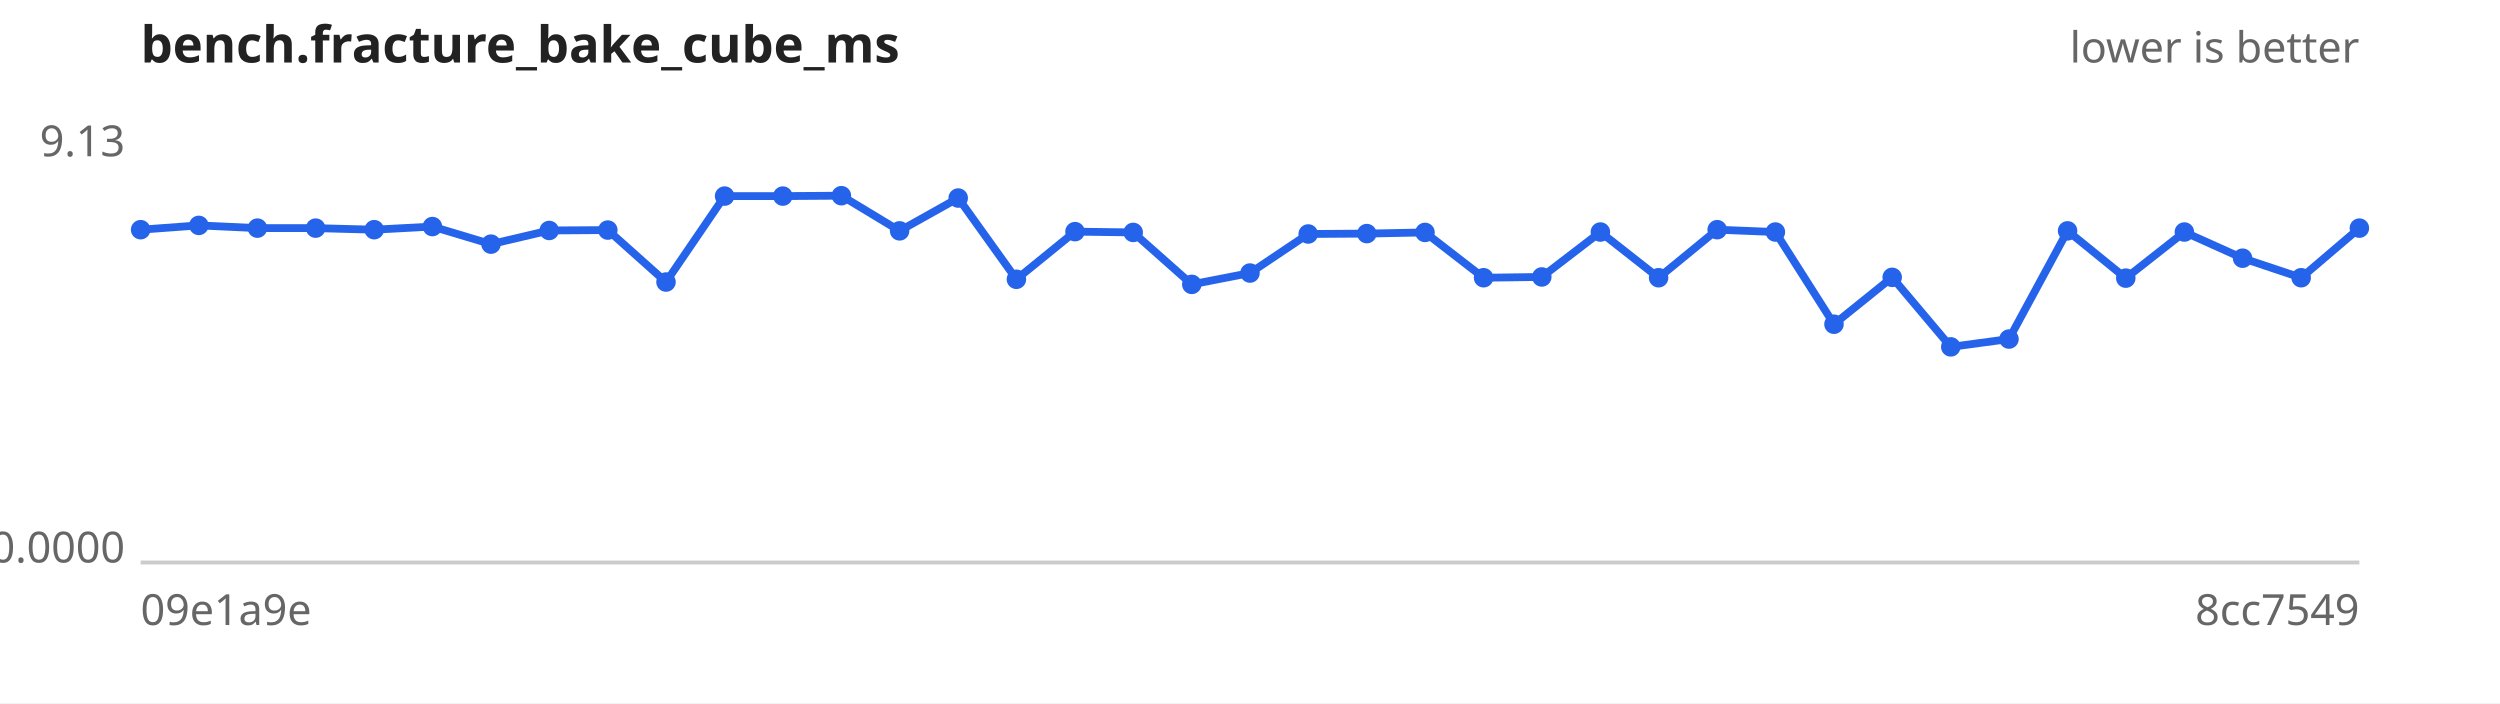
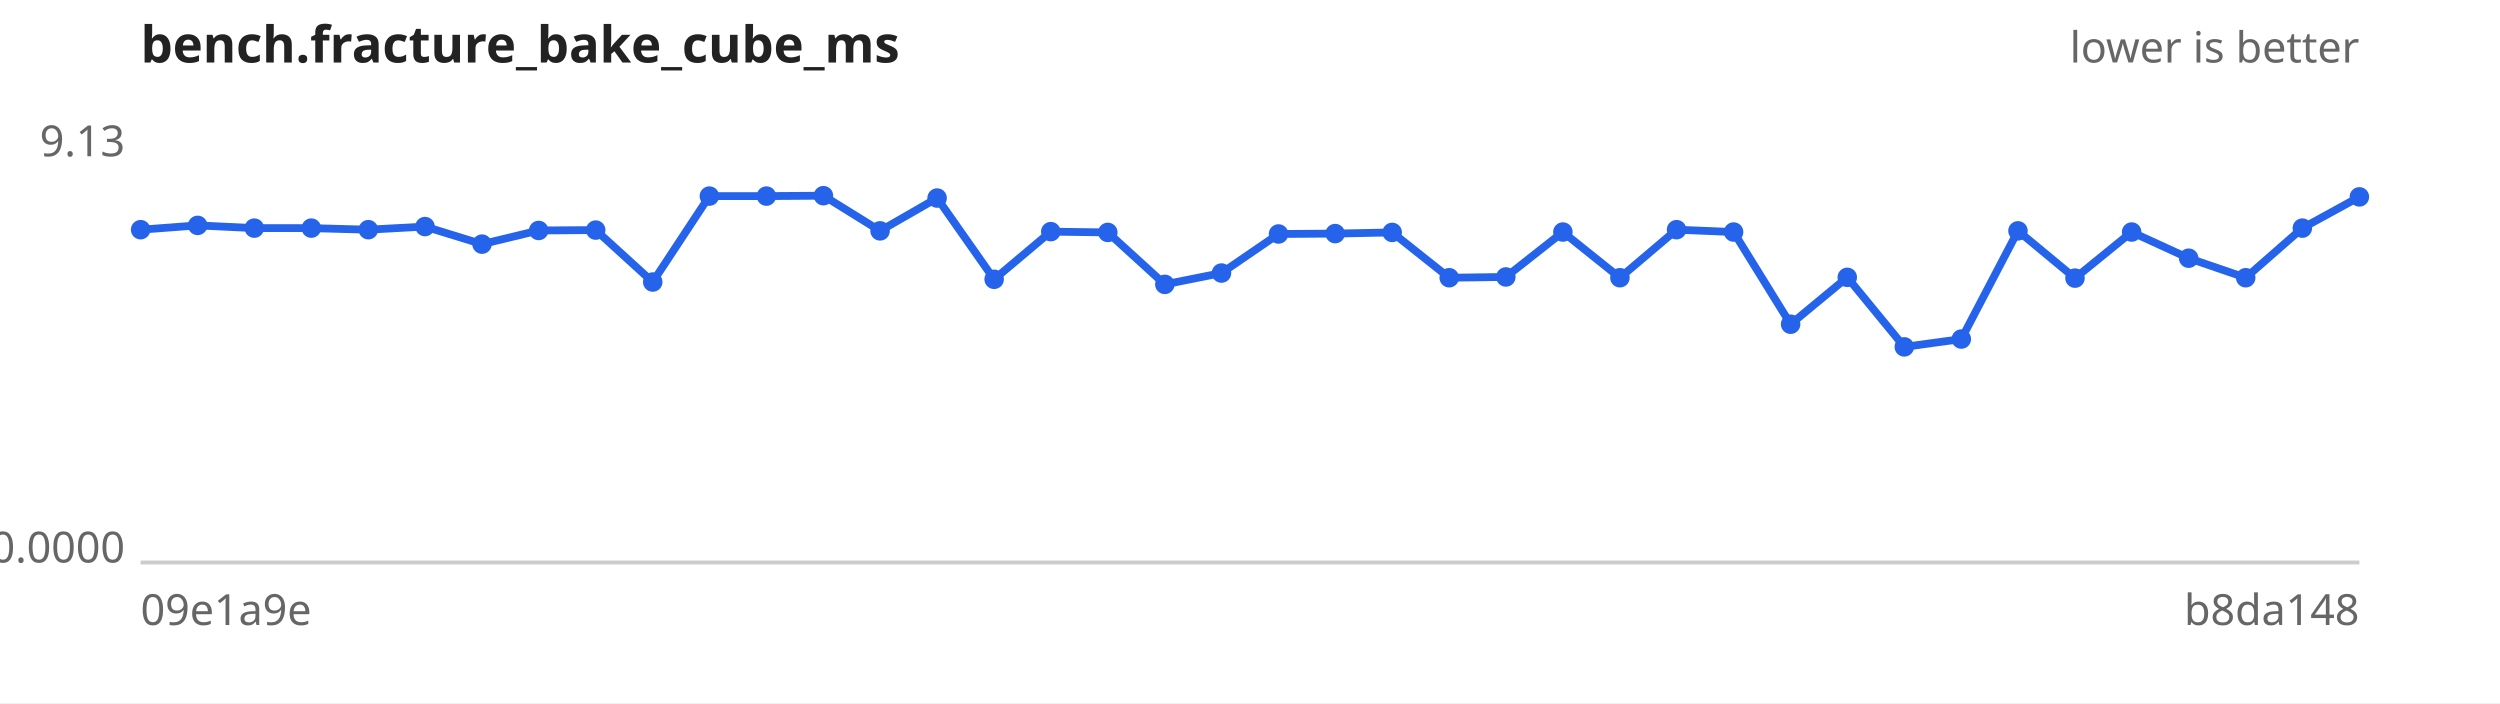
<svg xmlns="http://www.w3.org/2000/svg" width="640" height="180" viewBox="0 0 640 180" font-family="sans-serif" font-size="11">
  <rect width="640" height="180" fill="#ffffff" />
  <text x="36" y="16" font-size="13" font-weight="bold" fill="#222">bench.fracture_bake_cube_ms</text>
  <text x="604" y="16" text-anchor="end" fill="#666">lower is better</text>
  <line x1="36" y1="144" x2="604" y2="144" stroke="#ccc" />
  <text x="32" y="40.0" text-anchor="end" fill="#666">9.13</text>
  <text x="32" y="144.0" text-anchor="end" fill="#666">0.0000</text>
  <text x="36" y="160" fill="#666">09e1a9e</text>
-   <text x="604" y="160" text-anchor="end" fill="#666">8cc7549</text>
-   <path d="M36.0,58.8 L50.9,57.7 L65.9,58.4 L80.8,58.4 L95.8,58.8 L110.7,58.0 L125.7,62.5 L140.6,59.0 L155.6,58.9 L170.5,72.2 L185.5,50.2 L200.4,50.2 L215.4,50.1 L230.3,59.1 L245.3,50.7 L260.2,71.5 L275.2,59.3 L290.1,59.5 L305.1,72.8 L320.0,69.9 L334.9,59.9 L349.9,59.8 L364.8,59.5 L379.8,71.1 L394.7,70.9 L409.7,59.4 L424.6,71.1 L439.6,58.8 L454.5,59.4 L469.5,83.0 L484.4,71.0 L499.4,88.8 L514.3,86.8 L529.3,59.1 L544.2,71.2 L559.2,59.4 L574.1,66.1 L589.1,71.1 L604.0,58.4" fill="none" stroke="#2563eb" stroke-width="2" />
+   <text x="604" y="160" text-anchor="end" fill="#666">b8da148</text>
+   <path d="M36.0,58.8 L50.6,57.7 L65.1,58.4 L79.7,58.4 L94.3,58.8 L108.8,58.0 L123.4,62.5 L137.9,59.0 L152.5,58.9 L167.1,72.2 L181.6,50.2 L196.2,50.2 L210.8,50.1 L225.3,59.1 L239.9,50.7 L254.5,71.5 L269.0,59.3 L283.6,59.5 L298.2,72.8 L312.7,69.9 L327.3,59.9 L341.8,59.8 L356.4,59.5 L371.0,71.1 L385.5,70.9 L400.1,59.4 L414.7,71.1 L429.2,58.8 L443.8,59.4 L458.4,83.0 L472.9,71.0 L487.5,88.8 L502.1,86.8 L516.6,59.1 L531.2,71.2 L545.7,59.4 L560.3,66.1 L574.9,71.1 L589.4,58.4 L604.0,50.4" fill="none" stroke="#2563eb" stroke-width="2" />
  <g fill="#2563eb">
    <circle cx="36.0" cy="58.8" r="2.5" />
-     <circle cx="50.9" cy="57.7" r="2.5" />
-     <circle cx="65.9" cy="58.4" r="2.5" />
-     <circle cx="80.8" cy="58.4" r="2.5" />
-     <circle cx="95.8" cy="58.8" r="2.5" />
-     <circle cx="110.7" cy="58.0" r="2.5" />
-     <circle cx="125.7" cy="62.5" r="2.5" />
-     <circle cx="140.6" cy="59.0" r="2.5" />
-     <circle cx="155.6" cy="58.9" r="2.5" />
-     <circle cx="170.5" cy="72.2" r="2.5" />
-     <circle cx="185.5" cy="50.2" r="2.5" />
-     <circle cx="200.4" cy="50.2" r="2.5" />
-     <circle cx="215.4" cy="50.1" r="2.5" />
-     <circle cx="230.3" cy="59.1" r="2.5" />
-     <circle cx="245.3" cy="50.7" r="2.5" />
-     <circle cx="260.2" cy="71.5" r="2.5" />
-     <circle cx="275.2" cy="59.3" r="2.5" />
-     <circle cx="290.1" cy="59.5" r="2.5" />
-     <circle cx="305.1" cy="72.8" r="2.5" />
-     <circle cx="320.0" cy="69.9" r="2.5" />
-     <circle cx="334.9" cy="59.9" r="2.5" />
-     <circle cx="349.9" cy="59.8" r="2.5" />
-     <circle cx="364.8" cy="59.5" r="2.5" />
-     <circle cx="379.8" cy="71.1" r="2.5" />
-     <circle cx="394.7" cy="70.9" r="2.5" />
-     <circle cx="409.7" cy="59.4" r="2.5" />
-     <circle cx="424.6" cy="71.1" r="2.5" />
-     <circle cx="439.6" cy="58.8" r="2.5" />
-     <circle cx="454.5" cy="59.4" r="2.5" />
-     <circle cx="469.5" cy="83.0" r="2.5" />
-     <circle cx="484.4" cy="71.0" r="2.5" />
-     <circle cx="499.4" cy="88.8" r="2.5" />
-     <circle cx="514.3" cy="86.8" r="2.5" />
-     <circle cx="529.3" cy="59.1" r="2.5" />
-     <circle cx="544.2" cy="71.2" r="2.5" />
-     <circle cx="559.2" cy="59.4" r="2.5" />
-     <circle cx="574.1" cy="66.1" r="2.5" />
-     <circle cx="589.1" cy="71.1" r="2.5" />
-     <circle cx="604.0" cy="58.4" r="2.5" />
+     <circle cx="50.6" cy="57.7" r="2.5" />
+     <circle cx="65.1" cy="58.4" r="2.5" />
+     <circle cx="79.7" cy="58.4" r="2.5" />
+     <circle cx="94.3" cy="58.8" r="2.5" />
+     <circle cx="108.8" cy="58.0" r="2.5" />
+     <circle cx="123.4" cy="62.5" r="2.5" />
+     <circle cx="137.9" cy="59.0" r="2.5" />
+     <circle cx="152.5" cy="58.9" r="2.5" />
+     <circle cx="167.1" cy="72.2" r="2.5" />
+     <circle cx="181.6" cy="50.2" r="2.5" />
+     <circle cx="196.2" cy="50.2" r="2.5" />
+     <circle cx="210.8" cy="50.1" r="2.5" />
+     <circle cx="225.3" cy="59.1" r="2.5" />
+     <circle cx="239.9" cy="50.7" r="2.5" />
+     <circle cx="254.5" cy="71.5" r="2.5" />
+     <circle cx="269.0" cy="59.3" r="2.5" />
+     <circle cx="283.6" cy="59.5" r="2.5" />
+     <circle cx="298.2" cy="72.8" r="2.5" />
+     <circle cx="312.7" cy="69.9" r="2.5" />
+     <circle cx="327.3" cy="59.9" r="2.5" />
+     <circle cx="341.8" cy="59.8" r="2.5" />
+     <circle cx="356.4" cy="59.5" r="2.5" />
+     <circle cx="371.0" cy="71.1" r="2.5" />
+     <circle cx="385.5" cy="70.9" r="2.5" />
+     <circle cx="400.1" cy="59.4" r="2.5" />
+     <circle cx="414.7" cy="71.1" r="2.5" />
+     <circle cx="429.2" cy="58.8" r="2.5" />
+     <circle cx="443.8" cy="59.4" r="2.5" />
+     <circle cx="458.4" cy="83.0" r="2.5" />
+     <circle cx="472.9" cy="71.0" r="2.5" />
+     <circle cx="487.5" cy="88.8" r="2.5" />
+     <circle cx="502.1" cy="86.8" r="2.5" />
+     <circle cx="516.6" cy="59.1" r="2.5" />
+     <circle cx="531.2" cy="71.2" r="2.5" />
+     <circle cx="545.7" cy="59.4" r="2.5" />
+     <circle cx="560.3" cy="66.1" r="2.5" />
+     <circle cx="574.9" cy="71.1" r="2.5" />
+     <circle cx="589.4" cy="58.4" r="2.5" />
+     <circle cx="604.0" cy="50.4" r="2.5" />
  </g>
</svg>
